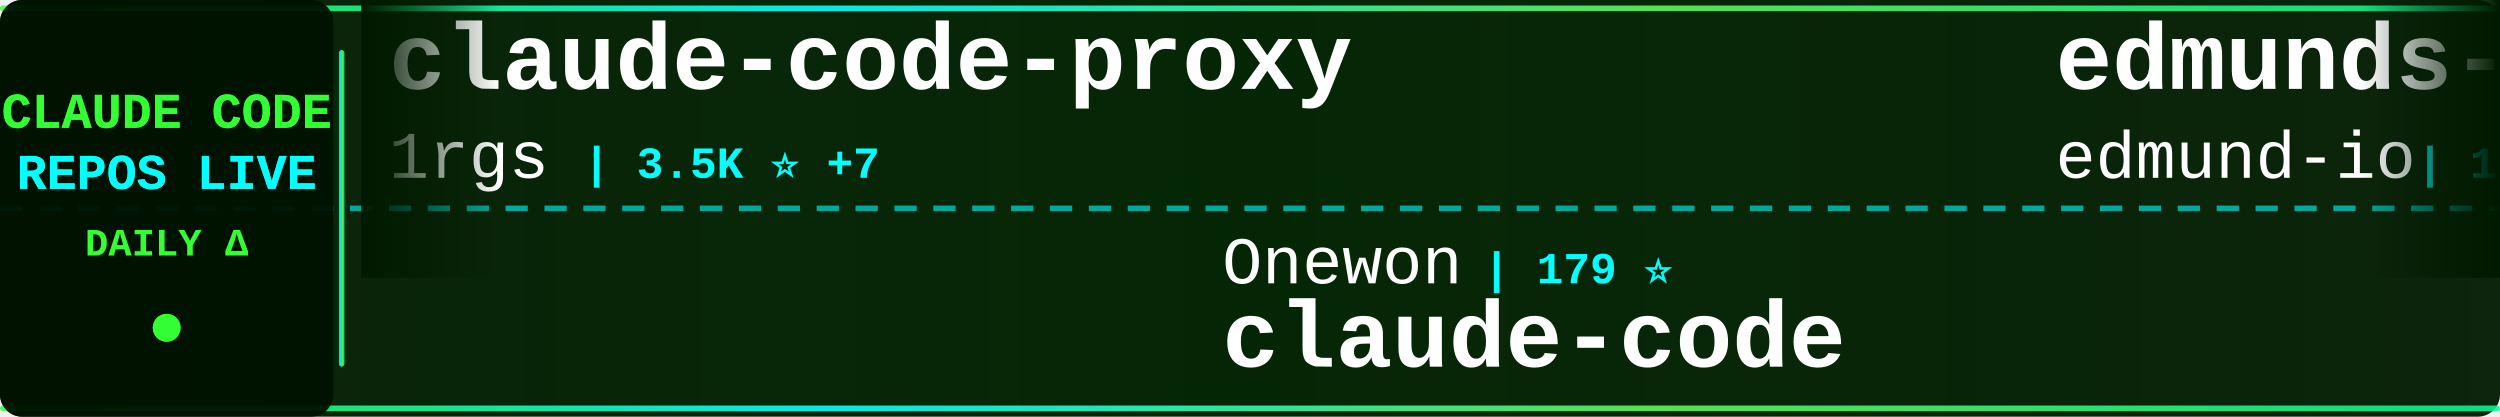
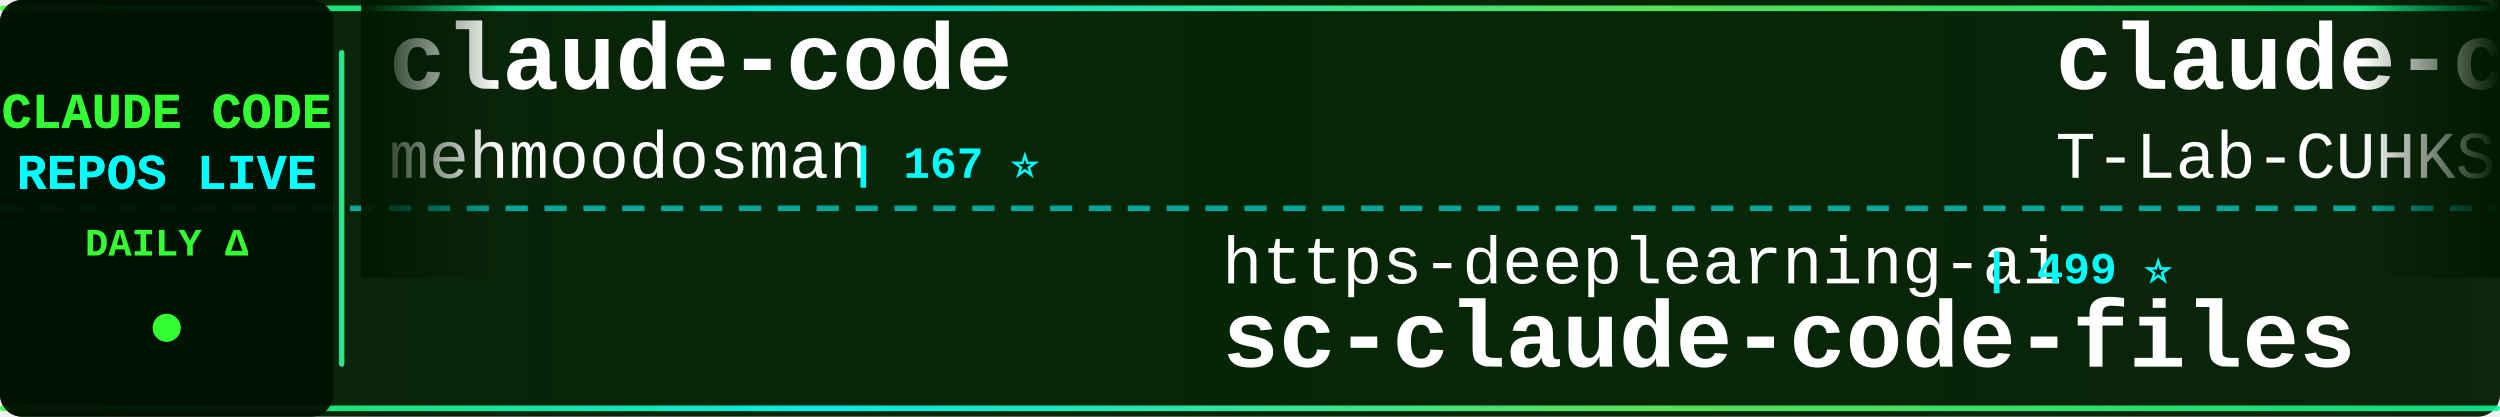
<svg xmlns="http://www.w3.org/2000/svg" width="900" height="150">
  <defs>
    <linearGradient id="tickerBg" x1="0%" y1="0%" x2="100%" y2="0%">
      <stop offset="0%" style="stop-color:#001a00;stop-opacity:0.95" />
      <stop offset="50%" style="stop-color:#002200;stop-opacity:0.98" />
      <stop offset="100%" style="stop-color:#001a00;stop-opacity:0.95" />
    </linearGradient>
    <linearGradient id="borderGrad" x1="0%" y1="0%" x2="100%" y2="0%">
      <stop offset="0%" style="stop-color:#33ff33;stop-opacity:0.85">
        <animate attributeName="stop-opacity" values="0.85;1;0.85" dur="2s" repeatCount="indefinite" />
      </stop>
      <stop offset="33%" style="stop-color:#00ffff;stop-opacity:0.9">
        <animate attributeName="stop-opacity" values="0.9;1;0.9" dur="2.2s" repeatCount="indefinite" />
      </stop>
      <stop offset="66%" style="stop-color:#66ff66;stop-opacity:0.85">
        <animate attributeName="stop-opacity" values="0.85;1;0.85" dur="1.8s" repeatCount="indefinite" />
      </stop>
      <stop offset="100%" style="stop-color:#00ff99;stop-opacity:0.85">
        <animate attributeName="stop-opacity" values="0.85;1;0.85" dur="2s" repeatCount="indefinite" />
      </stop>
    </linearGradient>
    <filter id="textGlow">
      <feGaussianBlur stdDeviation="0.1" result="coloredBlur" />
      <feMerge>
        <feMergeNode in="coloredBlur" />
        <feMergeNode in="SourceGraphic" />
      </feMerge>
    </filter>
    <filter id="metricGlow">
      <feGaussianBlur stdDeviation="0.2" result="coloredBlur" />
      <feMerge>
        <feMergeNode in="coloredBlur" />
        <feMergeNode in="SourceGraphic" />
      </feMerge>
    </filter>
    <linearGradient id="leftFade" x1="0%" y1="0%" x2="100%" y2="0%">
      <stop offset="0%" style="stop-color:#001a00;stop-opacity:1" />
      <stop offset="100%" style="stop-color:#001a00;stop-opacity:0" />
    </linearGradient>
    <linearGradient id="rightFade" x1="0%" y1="0%" x2="100%" y2="0%">
      <stop offset="0%" style="stop-color:#001a00;stop-opacity:0" />
      <stop offset="100%" style="stop-color:#001a00;stop-opacity:1" />
    </linearGradient>
  </defs>
  <rect width="900" height="150" fill="url(#tickerBg)" rx="8" />
  <rect x="0" y="2" width="900" height="2" fill="url(#borderGrad)" rx="1" />
  <rect x="0" y="146" width="900" height="2" fill="url(#borderGrad)" rx="1" />
  <line x1="0" y1="75" x2="900" y2="75" stroke="#00ffff" stroke-width="2" stroke-dasharray="8 6" opacity="0.6" />
  <rect x="0" y="0" width="120" height="150" fill="#001100" opacity="0.95" rx="8" />
  <text x="60" y="46" font-family="'Courier New', monospace" font-size="18" font-weight="bold" fill="#33ff33" text-anchor="middle" filter="url(#textGlow)">
    CLAUDE CODE
  </text>
  <text x="60" y="68" font-family="'Courier New', monospace" font-size="18" font-weight="bold" fill="#00ffff" text-anchor="middle" filter="url(#textGlow)">
    REPOS LIVE
  </text>
  <text x="60" y="92" font-family="'Courier New', monospace" font-size="14" font-weight="bold" fill="#33ff33" text-anchor="middle">
    DAILY Δ
  </text>
  <circle cx="60" cy="118" r="5" fill="#33ff33" filter="url(#metricGlow)">
    <animate attributeName="r" values="4;6;4" dur="1.5s" repeatCount="indefinite" />
    <animate attributeName="opacity" values="0.6;1;0.6" dur="1.5s" repeatCount="indefinite" />
  </circle>
  <rect x="122" y="18" width="2" height="114" fill="url(#borderGrad)" rx="1" />
  <clipPath id="tickerClip">
    <rect x="130" y="0" width="770" height="150" />
  </clipPath>
  <g clip-path="url(#tickerClip)">
    <g id="tickerItems">
      <animateTransform attributeName="transform" attributeType="XML" type="translate" from="0 0" to="-3000 0" dur="54s" repeatCount="indefinite" />
      <g transform="translate(0, 0)">
-         <text x="140" y="32" font-family="'Courier New', monospace" font-size="34" font-weight="bold" fill="#ffffff">claude-code-proxy</text>
-         <text x="140" y="64" font-family="'Courier New', monospace" font-size="24" font-weight="normal" fill="#ffffff" opacity="1.0">1rgs</text>
-         <text x="210" y="64" font-family="'Courier New', monospace" font-size="16" font-weight="bold" fill="#00ffff"> | 3.5K ⭐ +7</text>
+         <text x="140" y="32" font-family="'Courier New', monospace" font-size="34" font-weight="bold" fill="#ffffff">claude-code</text>
+         <text x="140" y="64" font-family="'Courier New', monospace" font-size="24" font-weight="normal" fill="#ffffff" opacity="1.0">mehmoodosman</text>
+         <text x="306" y="64" font-family="'Courier New', monospace" font-size="16" font-weight="bold" fill="#00ffff"> | 167 ⭐</text>
      </g>
      <g transform="translate(300, 0)">
-         <text x="140" y="102" font-family="'Courier New', monospace" font-size="24" font-weight="normal" fill="#ffffff" opacity="1.0">Onewon</text>
-         <text x="234" y="102" font-family="'Courier New', monospace" font-size="16" font-weight="bold" fill="#00ffff"> | 179 ⭐</text>
-         <text x="140" y="132" font-family="'Courier New', monospace" font-size="34" font-weight="bold" fill="#ffffff">claude-code</text>
+         <text x="140" y="102" font-family="'Courier New', monospace" font-size="24" font-weight="normal" fill="#ffffff" opacity="1.0">https-deeplearning-ai</text>
+         <text x="414" y="102" font-family="'Courier New', monospace" font-size="16" font-weight="bold" fill="#00ffff"> | 499 ⭐</text>
+         <text x="140" y="132" font-family="'Courier New', monospace" font-size="34" font-weight="bold" fill="#ffffff">sc-claude-code-files</text>
      </g>
      <g transform="translate(600, 0)">
-         <text x="140" y="32" font-family="'Courier New', monospace" font-size="34" font-weight="bold" fill="#ffffff">edmunds-claude-code</text>
-         <text x="140" y="64" font-family="'Courier New', monospace" font-size="24" font-weight="normal" fill="#ffffff" opacity="1.0">edmund-io</text>
-         <text x="270" y="64" font-family="'Courier New', monospace" font-size="16" font-weight="bold" fill="#00ffff"> | 1.4K ⭐ +2</text>
+         <text x="140" y="32" font-family="'Courier New', monospace" font-size="34" font-weight="bold" fill="#ffffff">claude-code</text>
+         <text x="140" y="64" font-family="'Courier New', monospace" font-size="24" font-weight="normal" fill="#ffffff" opacity="1.0">T-Lab-CUHKSZ</text>
+         <text x="306" y="64" font-family="'Courier New', monospace" font-size="16" font-weight="bold" fill="#00ffff"> | 304 ⭐ +3</text>
      </g>
      <g transform="translate(900, 0)">
-         <text x="140" y="102" font-family="'Courier New', monospace" font-size="24" font-weight="normal" fill="#ffffff" opacity="1.0">claude-code-best</text>
-         <text x="354" y="102" font-family="'Courier New', monospace" font-size="16" font-weight="bold" fill="#00ffff"> | 17.3K ⭐ +57</text>
+         <text x="140" y="102" font-family="'Courier New', monospace" font-size="24" font-weight="normal" fill="#ffffff" opacity="1.0">lowcortisolprogrammer</text>
+         <text x="414" y="102" font-family="'Courier New', monospace" font-size="16" font-weight="bold" fill="#00ffff"> | 173 ⭐</text>
        <text x="140" y="132" font-family="'Courier New', monospace" font-size="34" font-weight="bold" fill="#ffffff">claude-code</text>
      </g>
      <g transform="translate(1200, 0)">
-         <text x="140" y="32" font-family="'Courier New', monospace" font-size="34" font-weight="bold" fill="#ffffff">ralph-claude-code</text>
-         <text x="140" y="64" font-family="'Courier New', monospace" font-size="24" font-weight="normal" fill="#ffffff" opacity="1.0">frankbria</text>
-         <text x="270" y="64" font-family="'Courier New', monospace" font-size="16" font-weight="bold" fill="#00ffff"> | 9.0K ⭐ +20</text>
+         <text x="140" y="32" font-family="'Courier New', monospace" font-size="34" font-weight="bold" fill="#ffffff">claude-code</text>
+         <text x="140" y="64" font-family="'Courier New', monospace" font-size="24" font-weight="normal" fill="#ffffff" opacity="1.0">yasasbanukaofficial</text>
+         <text x="390" y="64" font-family="'Courier New', monospace" font-size="16" font-weight="bold" fill="#00ffff"> | 3.0K ⭐ +15</text>
      </g>
      <g transform="translate(1500, 0)">
-         <text x="140" y="102" font-family="'Courier New', monospace" font-size="24" font-weight="normal" fill="#ffffff" opacity="1.0">isboyjc</text>
-         <text x="246" y="102" font-family="'Courier New', monospace" font-size="16" font-weight="bold" fill="#00ffff"> | 156 ⭐</text>
-         <text x="140" y="132" font-family="'Courier New', monospace" font-size="34" font-weight="bold" fill="#ffffff">claude-code</text>
+         <text x="140" y="102" font-family="'Courier New', monospace" font-size="24" font-weight="normal" fill="#ffffff" opacity="1.0">pengchengneo</text>
+         <text x="306" y="102" font-family="'Courier New', monospace" font-size="16" font-weight="bold" fill="#00ffff"> | 1.3K ⭐ +1</text>
+         <text x="140" y="132" font-family="'Courier New', monospace" font-size="34" font-weight="bold" fill="#ffffff">Claude-Code</text>
      </g>
      <g transform="translate(1800, 0)">
-         <text x="140" y="32" font-family="'Courier New', monospace" font-size="34" font-weight="bold" fill="#ffffff">claude-code-ultimate-gui...</text>
-         <text x="140" y="64" font-family="'Courier New', monospace" font-size="24" font-weight="normal" fill="#ffffff" opacity="1.0">FlorianBruniaux</text>
-         <text x="342" y="64" font-family="'Courier New', monospace" font-size="16" font-weight="bold" fill="#00ffff"> | 4.1K ⭐ +22</text>
+         <text x="140" y="32" font-family="'Courier New', monospace" font-size="34" font-weight="bold" fill="#ffffff">claude-code-security-rev...</text>
+         <text x="140" y="64" font-family="'Courier New', monospace" font-size="24" font-weight="normal" fill="#ffffff" opacity="1.0">anthropics</text>
+         <text x="282" y="64" font-family="'Courier New', monospace" font-size="16" font-weight="bold" fill="#00ffff"> | 4.5K ⭐ +16</text>
      </g>
      <g transform="translate(2100, 0)">
-         <text x="140" y="102" font-family="'Courier New', monospace" font-size="24" font-weight="normal" fill="#ffffff" opacity="1.0">wanshuiyin</text>
-         <text x="282" y="102" font-family="'Courier New', monospace" font-size="16" font-weight="bold" fill="#00ffff"> | 7.9K ⭐ +43</text>
-         <text x="140" y="132" font-family="'Courier New', monospace" font-size="34" font-weight="bold" fill="#ffffff">Auto-claude-code-researc...</text>
+         <text x="140" y="102" font-family="'Courier New', monospace" font-size="24" font-weight="normal" fill="#ffffff" opacity="1.0">Alishahryar1</text>
+         <text x="306" y="102" font-family="'Courier New', monospace" font-size="16" font-weight="bold" fill="#00ffff"> | 19.5K ⭐ +620</text>
+         <text x="140" y="132" font-family="'Courier New', monospace" font-size="34" font-weight="bold" fill="#ffffff">free-claude-code</text>
      </g>
      <g transform="translate(2400, 0)">
-         <text x="140" y="32" font-family="'Courier New', monospace" font-size="34" font-weight="bold" fill="#ffffff">claude-code-action</text>
-         <text x="140" y="64" font-family="'Courier New', monospace" font-size="24" font-weight="normal" fill="#ffffff" opacity="1.0">anthropics</text>
-         <text x="282" y="64" font-family="'Courier New', monospace" font-size="16" font-weight="bold" fill="#00ffff"> | 7.4K ⭐ +12</text>
+         <text x="140" y="32" font-family="'Courier New', monospace" font-size="34" font-weight="bold" fill="#ffffff">Claude-code</text>
+         <text x="140" y="64" font-family="'Courier New', monospace" font-size="24" font-weight="normal" fill="#ffffff" opacity="1.0">fazxes</text>
+         <text x="234" y="64" font-family="'Courier New', monospace" font-size="16" font-weight="bold" fill="#00ffff"> | 212 ⭐</text>
      </g>
      <g transform="translate(2700, 0)">
-         <text x="140" y="102" font-family="'Courier New', monospace" font-size="24" font-weight="normal" fill="#ffffff" opacity="1.0">fazxes</text>
-         <text x="234" y="102" font-family="'Courier New', monospace" font-size="16" font-weight="bold" fill="#00ffff"> | 212 ⭐</text>
-         <text x="140" y="132" font-family="'Courier New', monospace" font-size="34" font-weight="bold" fill="#ffffff">Claude-code</text>
+         <text x="140" y="102" font-family="'Courier New', monospace" font-size="24" font-weight="normal" fill="#ffffff" opacity="1.0">luongnv89</text>
+         <text x="270" y="102" font-family="'Courier New', monospace" font-size="16" font-weight="bold" fill="#00ffff"> | 30.6K ⭐ +138</text>
+         <text x="140" y="132" font-family="'Courier New', monospace" font-size="34" font-weight="bold" fill="#ffffff">claude-howto</text>
      </g>
      <g transform="translate(3000, 0)">
-         <text x="140" y="32" font-family="'Courier New', monospace" font-size="34" font-weight="bold" fill="#ffffff">claude-code-proxy</text>
-         <text x="140" y="64" font-family="'Courier New', monospace" font-size="24" font-weight="normal" fill="#ffffff" opacity="1.0">1rgs</text>
-         <text x="210" y="64" font-family="'Courier New', monospace" font-size="16" font-weight="bold" fill="#00ffff"> | 3.5K ⭐ +7</text>
+         <text x="140" y="32" font-family="'Courier New', monospace" font-size="34" font-weight="bold" fill="#ffffff">claude-code</text>
+         <text x="140" y="64" font-family="'Courier New', monospace" font-size="24" font-weight="normal" fill="#ffffff" opacity="1.0">mehmoodosman</text>
+         <text x="306" y="64" font-family="'Courier New', monospace" font-size="16" font-weight="bold" fill="#00ffff"> | 167 ⭐</text>
      </g>
      <g transform="translate(3300, 0)">
-         <text x="140" y="102" font-family="'Courier New', monospace" font-size="24" font-weight="normal" fill="#ffffff" opacity="1.0">Onewon</text>
-         <text x="234" y="102" font-family="'Courier New', monospace" font-size="16" font-weight="bold" fill="#00ffff"> | 179 ⭐</text>
-         <text x="140" y="132" font-family="'Courier New', monospace" font-size="34" font-weight="bold" fill="#ffffff">claude-code</text>
+         <text x="140" y="102" font-family="'Courier New', monospace" font-size="24" font-weight="normal" fill="#ffffff" opacity="1.0">https-deeplearning-ai</text>
+         <text x="414" y="102" font-family="'Courier New', monospace" font-size="16" font-weight="bold" fill="#00ffff"> | 499 ⭐</text>
+         <text x="140" y="132" font-family="'Courier New', monospace" font-size="34" font-weight="bold" fill="#ffffff">sc-claude-code-files</text>
      </g>
      <g transform="translate(3600, 0)">
-         <text x="140" y="32" font-family="'Courier New', monospace" font-size="34" font-weight="bold" fill="#ffffff">edmunds-claude-code</text>
-         <text x="140" y="64" font-family="'Courier New', monospace" font-size="24" font-weight="normal" fill="#ffffff" opacity="1.0">edmund-io</text>
-         <text x="270" y="64" font-family="'Courier New', monospace" font-size="16" font-weight="bold" fill="#00ffff"> | 1.4K ⭐ +2</text>
+         <text x="140" y="32" font-family="'Courier New', monospace" font-size="34" font-weight="bold" fill="#ffffff">claude-code</text>
+         <text x="140" y="64" font-family="'Courier New', monospace" font-size="24" font-weight="normal" fill="#ffffff" opacity="1.0">T-Lab-CUHKSZ</text>
+         <text x="306" y="64" font-family="'Courier New', monospace" font-size="16" font-weight="bold" fill="#00ffff"> | 304 ⭐ +3</text>
      </g>
      <g transform="translate(3900, 0)">
-         <text x="140" y="102" font-family="'Courier New', monospace" font-size="24" font-weight="normal" fill="#ffffff" opacity="1.0">claude-code-best</text>
-         <text x="354" y="102" font-family="'Courier New', monospace" font-size="16" font-weight="bold" fill="#00ffff"> | 17.3K ⭐ +57</text>
+         <text x="140" y="102" font-family="'Courier New', monospace" font-size="24" font-weight="normal" fill="#ffffff" opacity="1.0">lowcortisolprogrammer</text>
+         <text x="414" y="102" font-family="'Courier New', monospace" font-size="16" font-weight="bold" fill="#00ffff"> | 173 ⭐</text>
        <text x="140" y="132" font-family="'Courier New', monospace" font-size="34" font-weight="bold" fill="#ffffff">claude-code</text>
      </g>
    </g>
  </g>
  <rect x="130" y="0" width="50" height="100" fill="url(#leftFade)" />
  <rect x="850" y="0" width="50" height="100" fill="url(#rightFade)" />
</svg>
